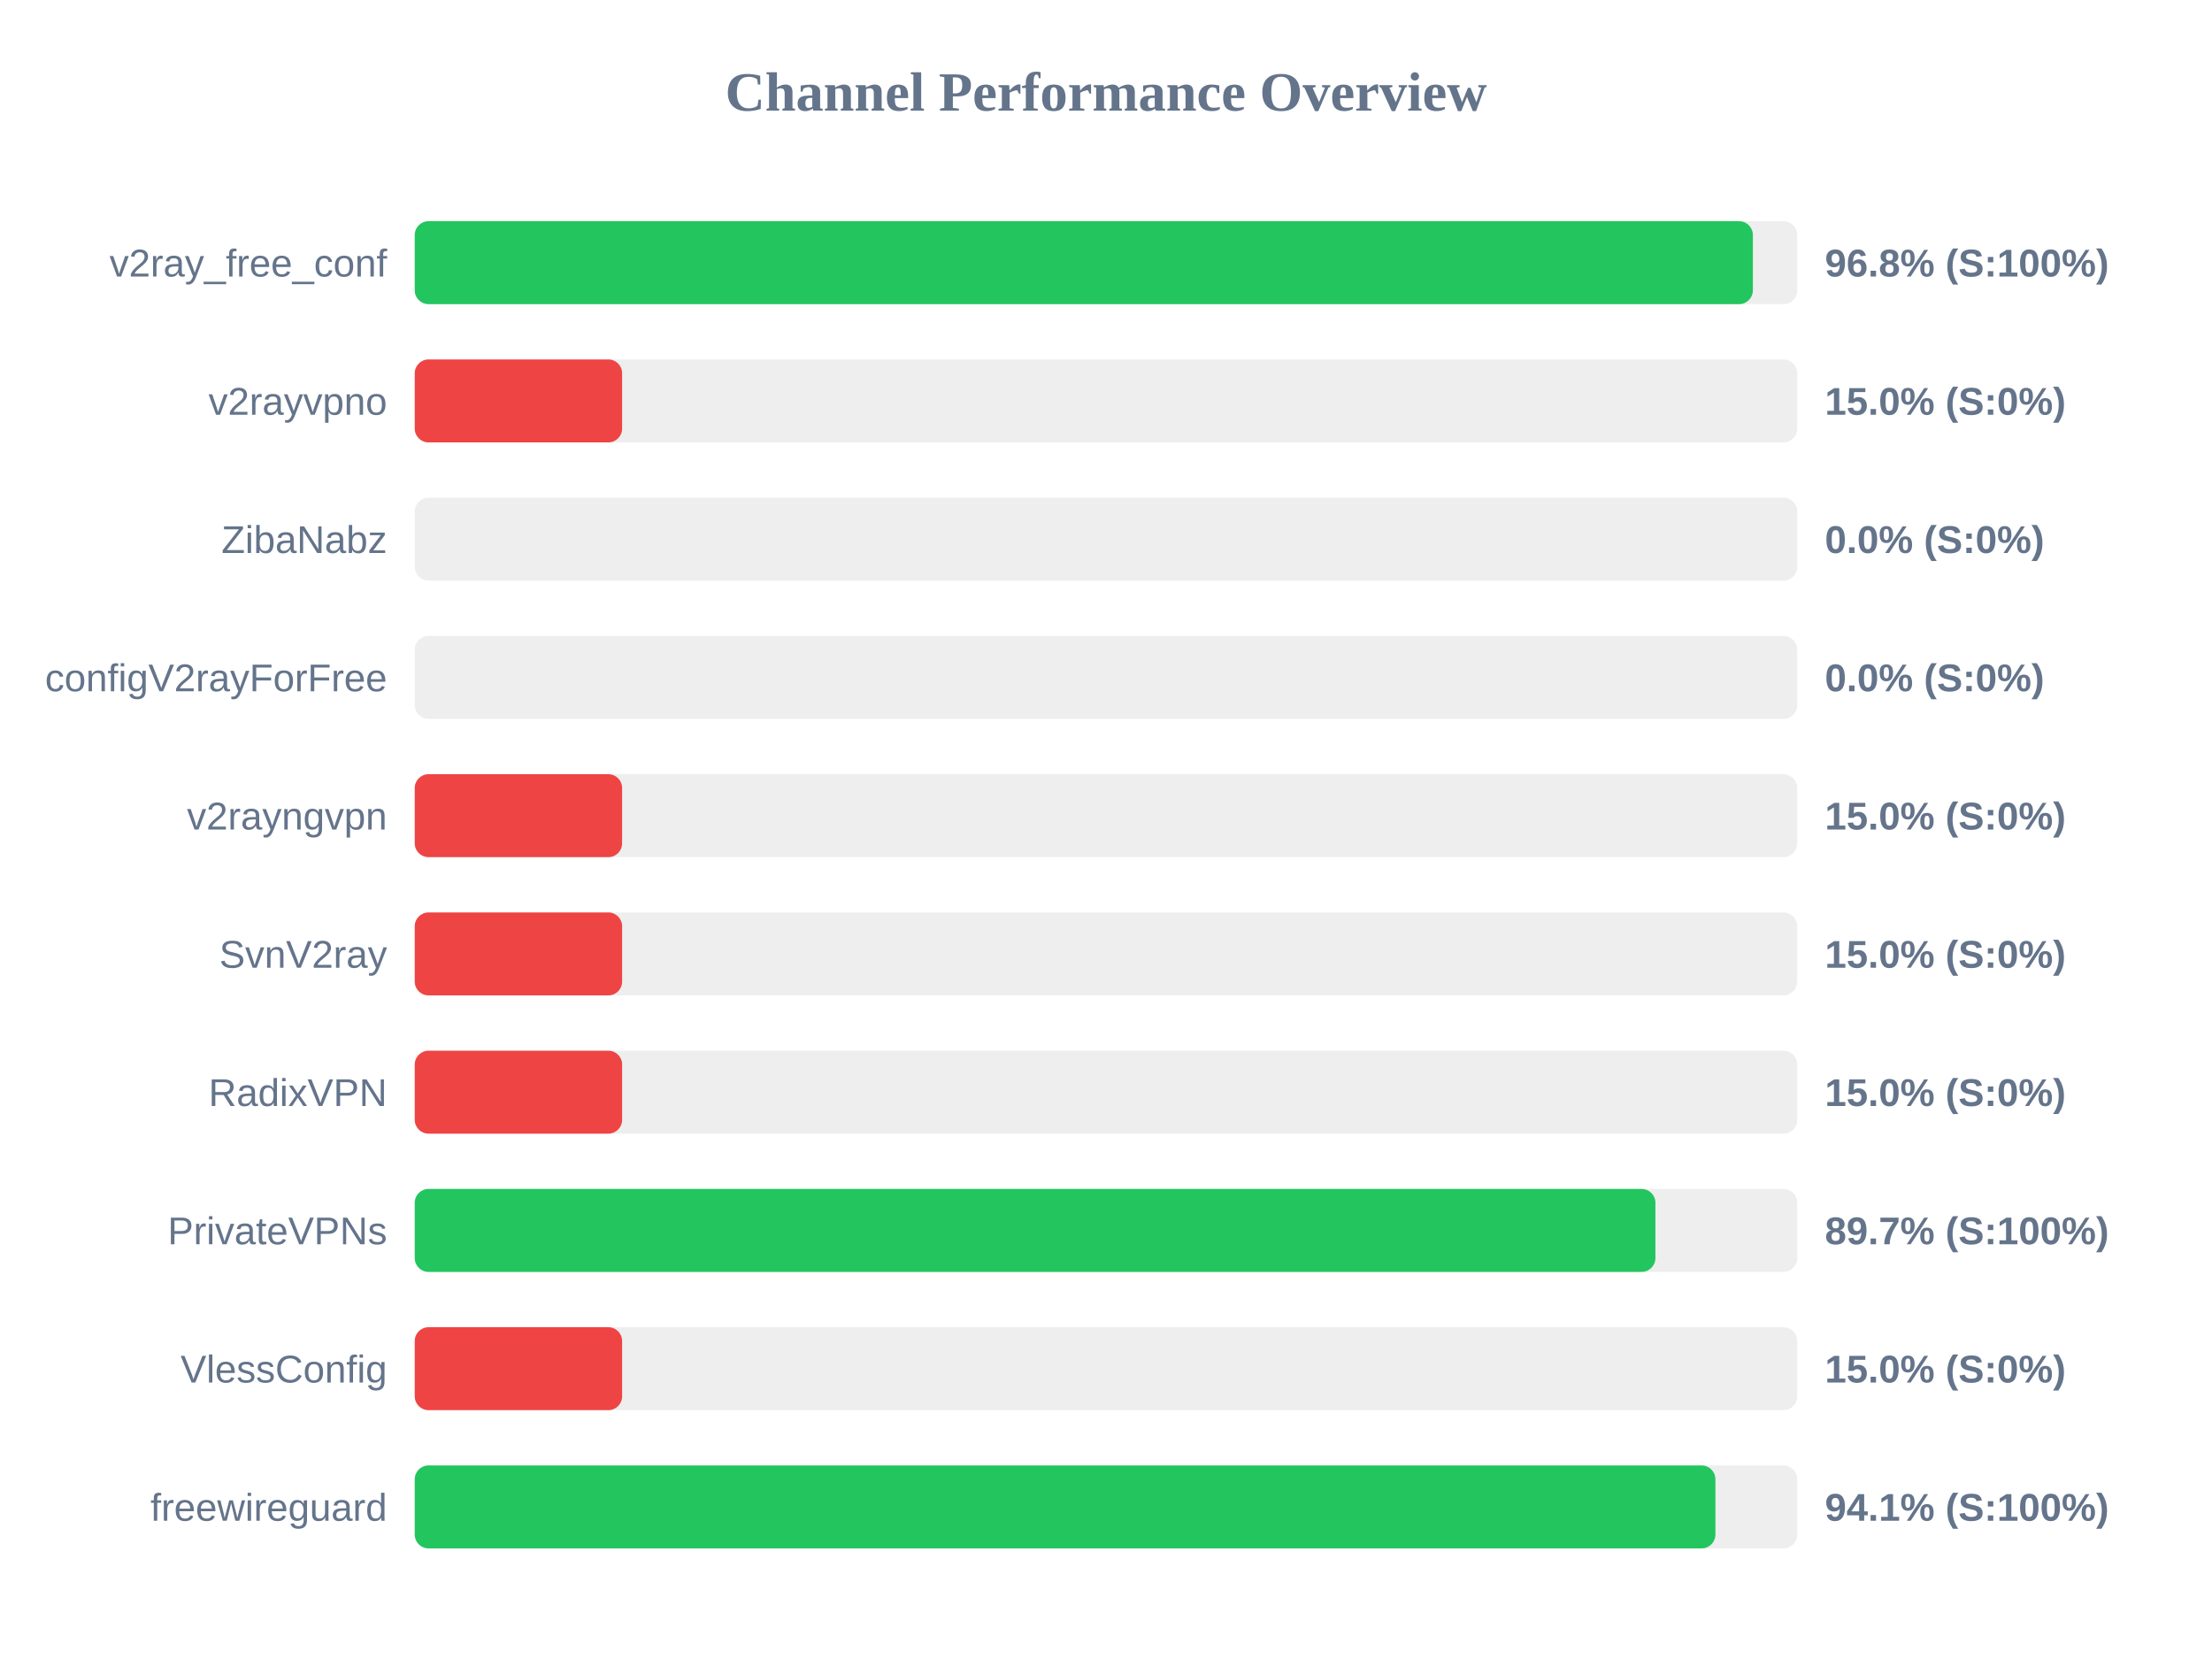
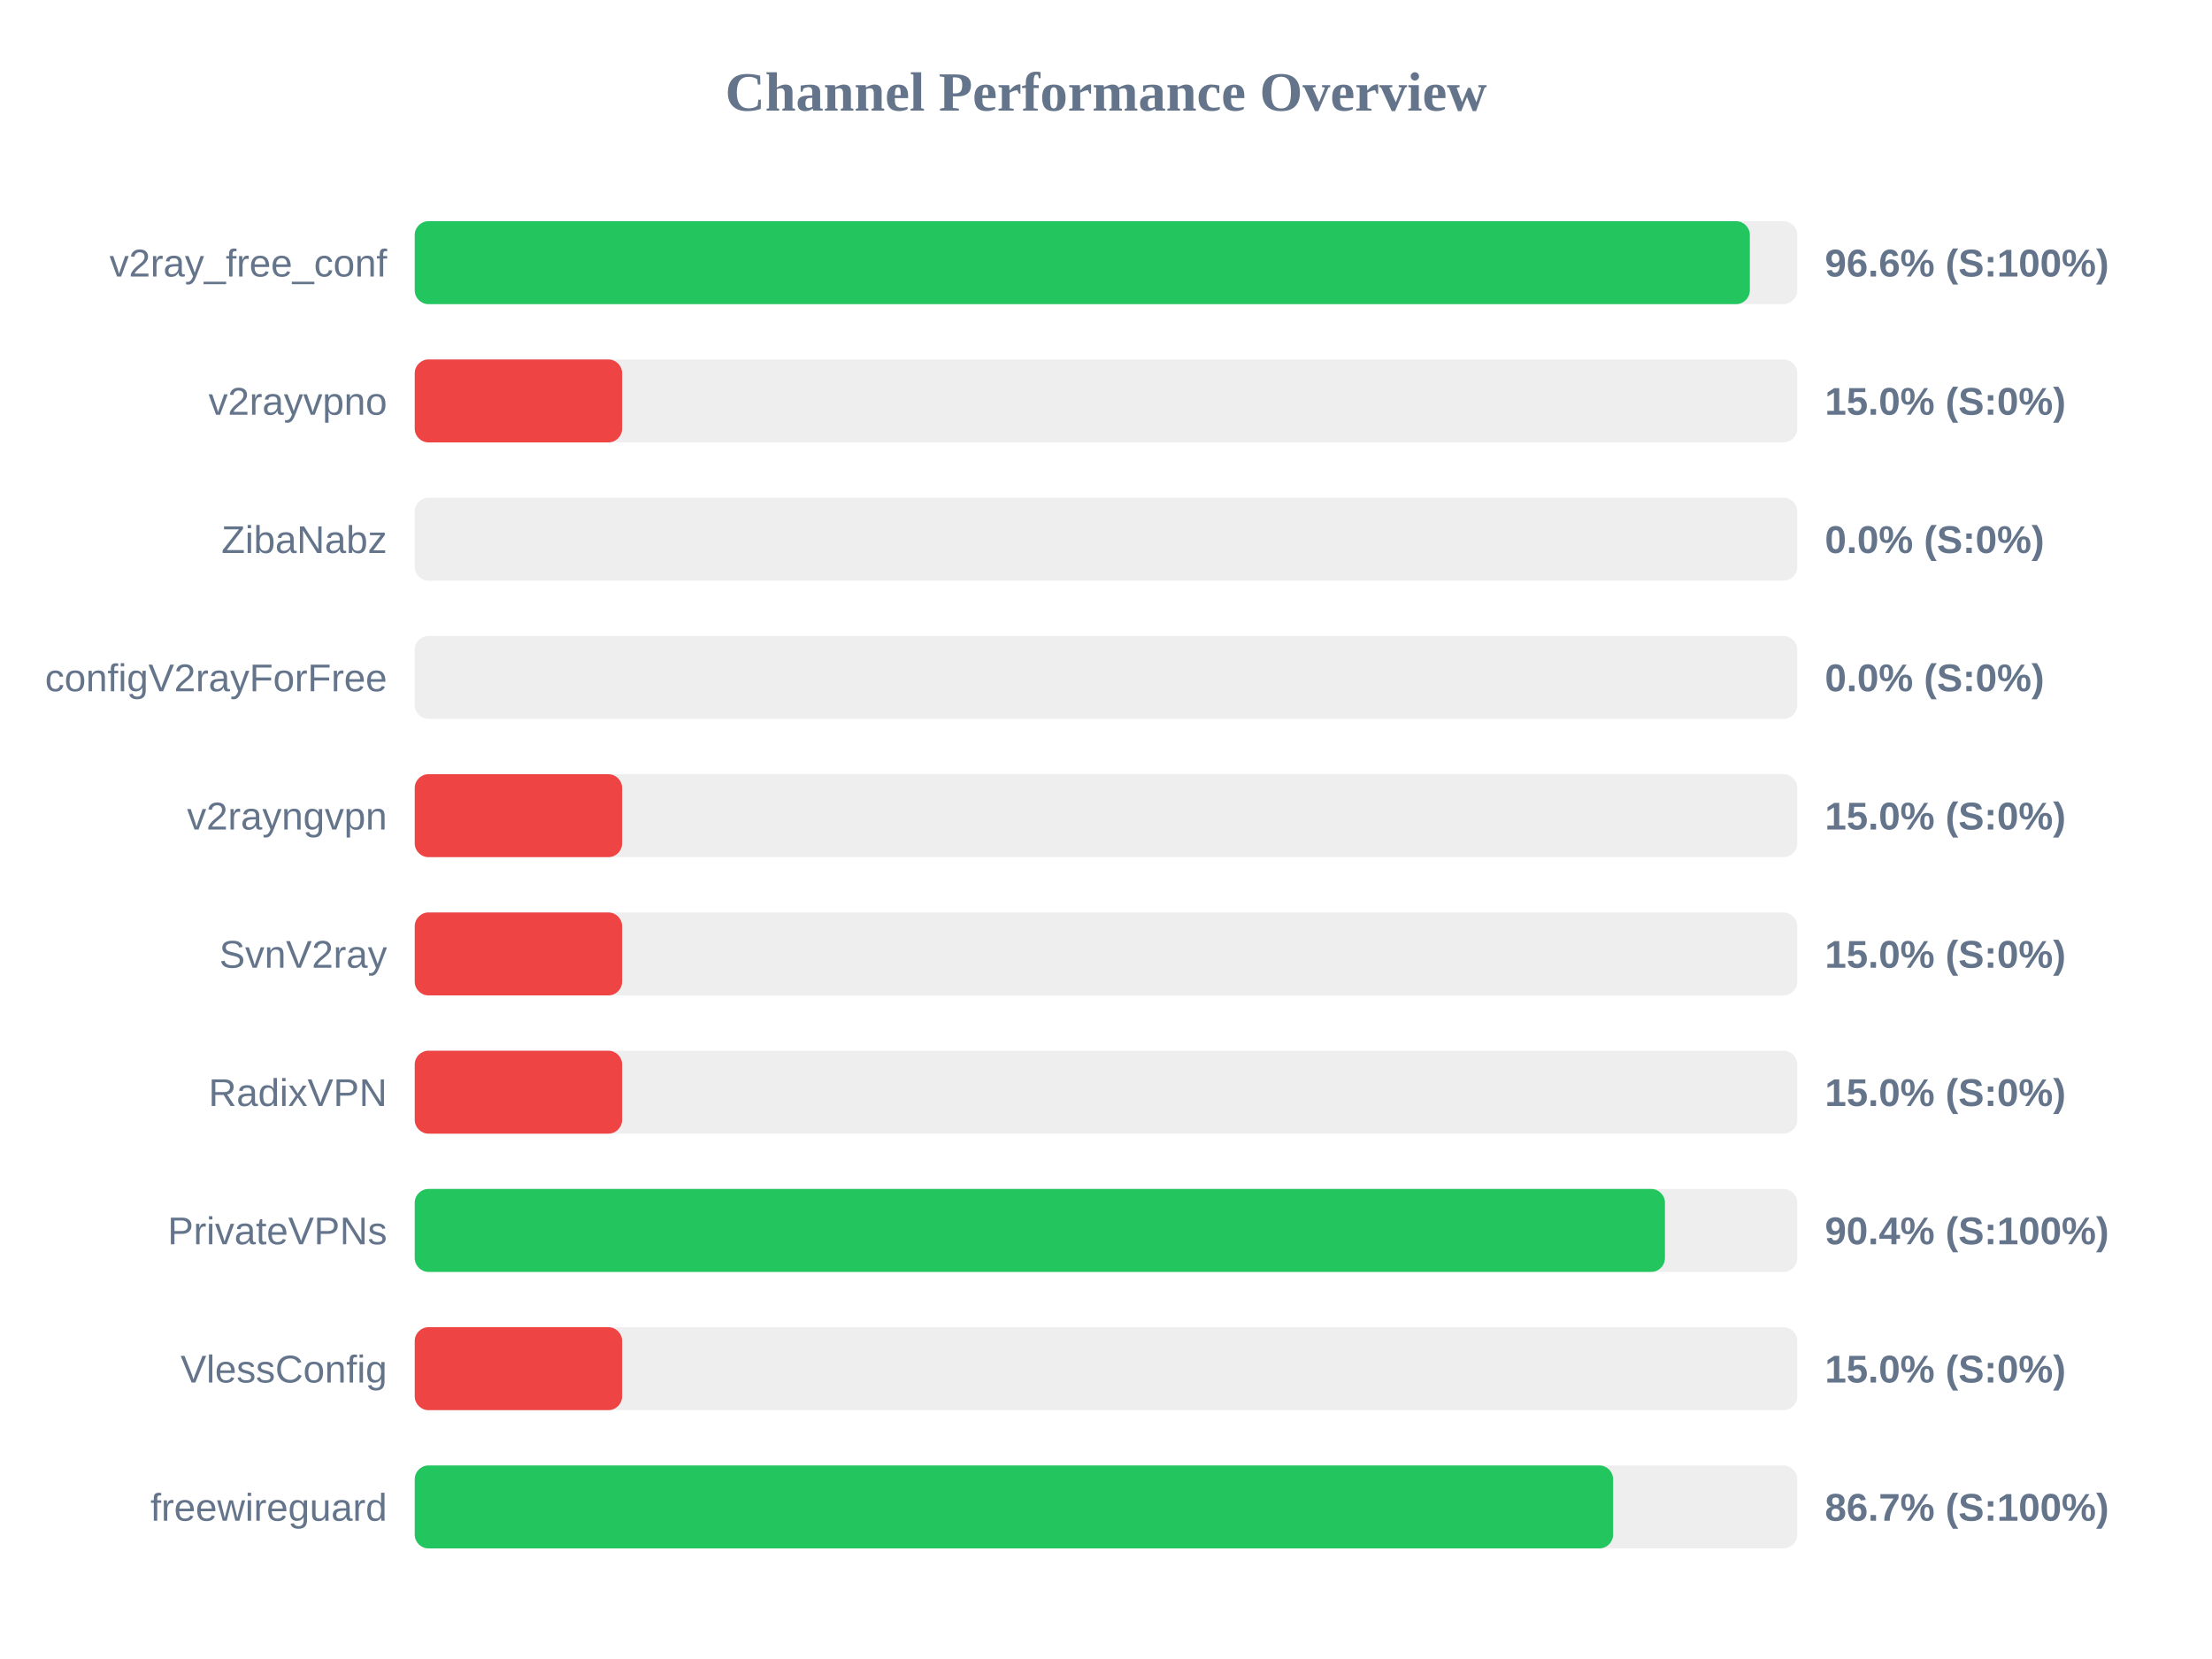
<svg xmlns="http://www.w3.org/2000/svg" width="800" height="600" version="1.1">
  <style>
        .row { font: 14px Arial; fill: #64748b; }
        .score { font: bold 14px Arial; fill: #64748b; }
    </style>
  <text x="400" y="40" text-anchor="middle" font-size="20px" font-weight="bold" fill="#64748b">Channel Performance Overview</text>
  <rect x="150" y="80" width="500" height="30" fill="#eee" rx="5" />
-   <rect x="150" y="80" width="483.95" height="30" fill="#22c55e" rx="5" />
+   <rect x="150" y="80" width="482.85" height="30" fill="#22c55e" rx="5" />
  <text x="140" y="100" text-anchor="end" class="row">v2ray_free_conf</text>
-   <text x="660" y="100" text-anchor="start" class="score">96.8% (S:100%)</text>
+   <text x="660" y="100" text-anchor="start" class="score">96.6% (S:100%)</text>
  <rect x="150" y="130" width="500" height="30" fill="#eee" rx="5" />
  <rect x="150" y="130" width="75.0" height="30" fill="#ef4444" rx="5" />
  <text x="140" y="150" text-anchor="end" class="row">v2rayvpno</text>
  <text x="660" y="150" text-anchor="start" class="score">15.0% (S:0%)</text>
  <rect x="150" y="180" width="500" height="30" fill="#eee" rx="5" />
  <rect x="150" y="180" width="0.0" height="30" fill="#ef4444" rx="5" />
  <text x="140" y="200" text-anchor="end" class="row">ZibaNabz</text>
  <text x="660" y="200" text-anchor="start" class="score">0.0% (S:0%)</text>
  <rect x="150" y="230" width="500" height="30" fill="#eee" rx="5" />
  <rect x="150" y="230" width="0.0" height="30" fill="#ef4444" rx="5" />
  <text x="140" y="250" text-anchor="end" class="row">configV2rayForFree</text>
  <text x="660" y="250" text-anchor="start" class="score">0.0% (S:0%)</text>
  <rect x="150" y="280" width="500" height="30" fill="#eee" rx="5" />
  <rect x="150" y="280" width="75.0" height="30" fill="#ef4444" rx="5" />
  <text x="140" y="300" text-anchor="end" class="row">v2rayngvpn</text>
  <text x="660" y="300" text-anchor="start" class="score">15.0% (S:0%)</text>
  <rect x="150" y="330" width="500" height="30" fill="#eee" rx="5" />
  <rect x="150" y="330" width="75.0" height="30" fill="#ef4444" rx="5" />
  <text x="140" y="350" text-anchor="end" class="row">SvnV2ray</text>
  <text x="660" y="350" text-anchor="start" class="score">15.0% (S:0%)</text>
  <rect x="150" y="380" width="500" height="30" fill="#eee" rx="5" />
  <rect x="150" y="380" width="75.0" height="30" fill="#ef4444" rx="5" />
  <text x="140" y="400" text-anchor="end" class="row">RadixVPN</text>
  <text x="660" y="400" text-anchor="start" class="score">15.0% (S:0%)</text>
  <rect x="150" y="430" width="500" height="30" fill="#eee" rx="5" />
-   <rect x="150" y="430" width="448.7" height="30" fill="#22c55e" rx="5" />
+   <rect x="150" y="430" width="452.15" height="30" fill="#22c55e" rx="5" />
  <text x="140" y="450" text-anchor="end" class="row">PrivateVPNs</text>
-   <text x="660" y="450" text-anchor="start" class="score">89.7% (S:100%)</text>
+   <text x="660" y="450" text-anchor="start" class="score">90.4% (S:100%)</text>
  <rect x="150" y="480" width="500" height="30" fill="#eee" rx="5" />
  <rect x="150" y="480" width="75.0" height="30" fill="#ef4444" rx="5" />
  <text x="140" y="500" text-anchor="end" class="row">VlessConfig</text>
  <text x="660" y="500" text-anchor="start" class="score">15.0% (S:0%)</text>
  <rect x="150" y="530" width="500" height="30" fill="#eee" rx="5" />
-   <rect x="150" y="530" width="470.4" height="30" fill="#22c55e" rx="5" />
+   <rect x="150" y="530" width="433.4" height="30" fill="#22c55e" rx="5" />
  <text x="140" y="550" text-anchor="end" class="row">freewireguard</text>
-   <text x="660" y="550" text-anchor="start" class="score">94.1% (S:100%)</text>
+   <text x="660" y="550" text-anchor="start" class="score">86.7% (S:100%)</text>
</svg>
